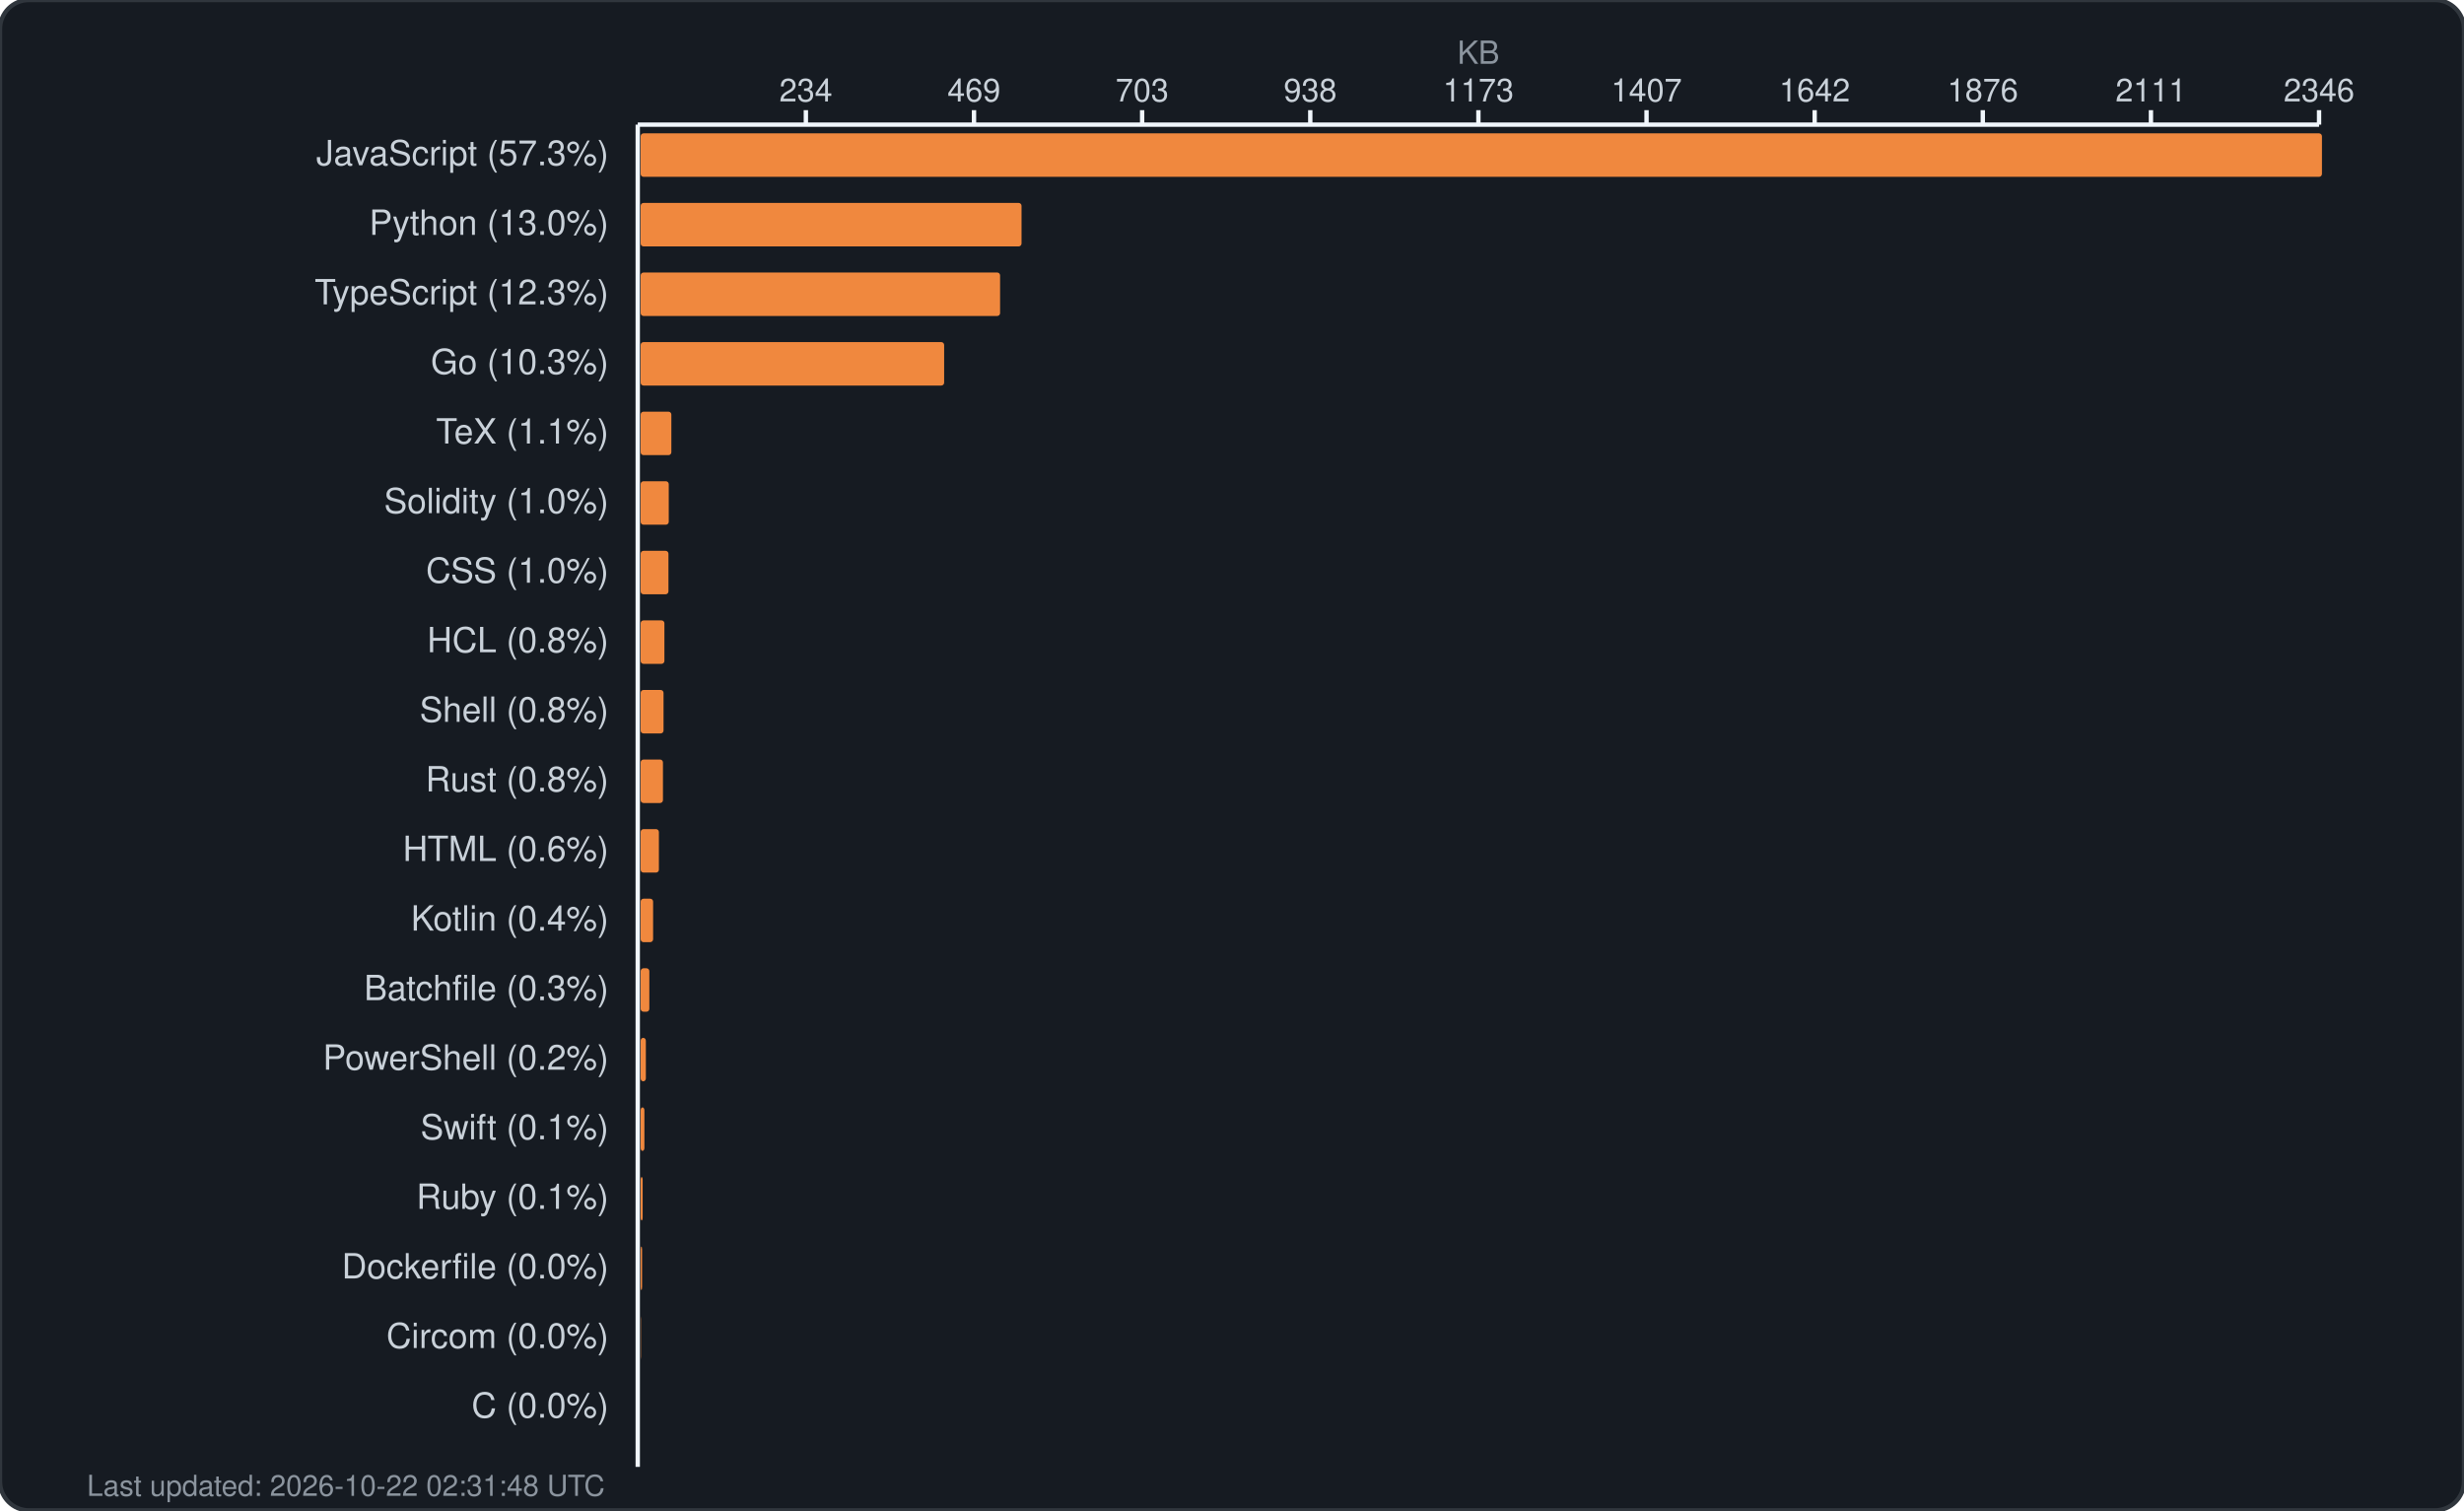
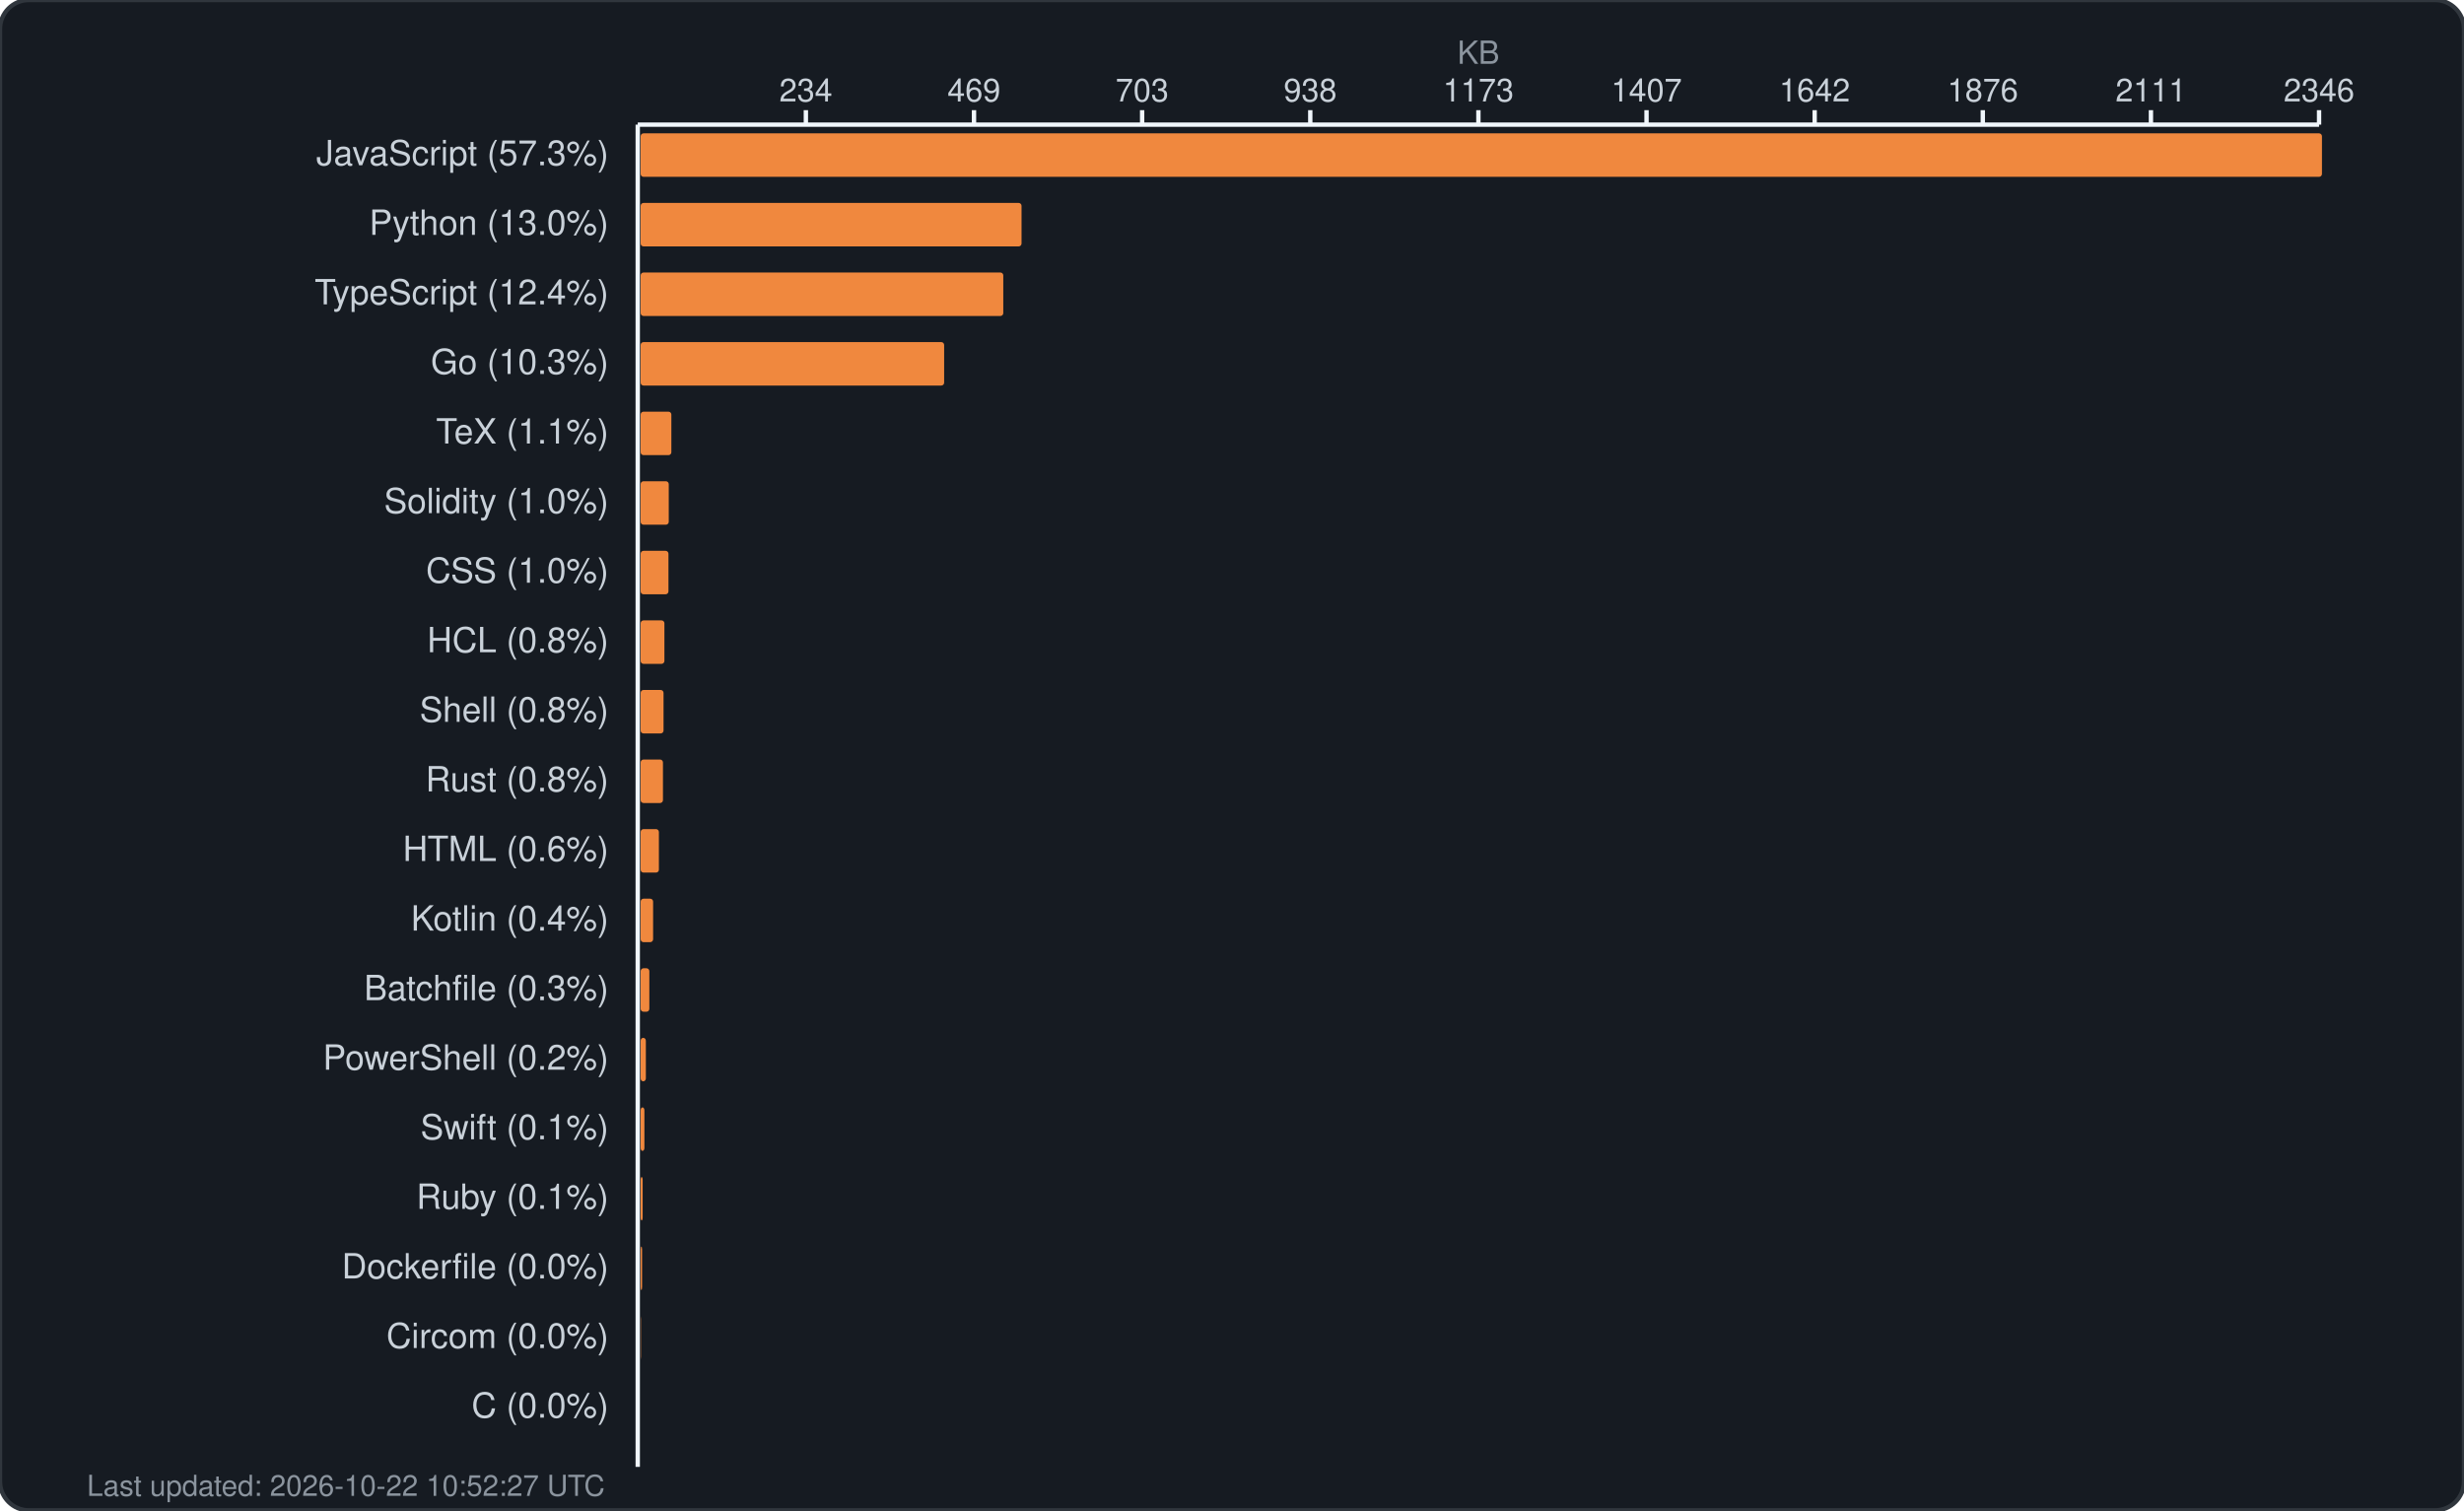
<svg xmlns="http://www.w3.org/2000/svg" width="850" height="521" viewBox="0 0 850 521" fill="none">
  <rect width="850" height="521" rx="10" fill="#161b22" stroke="#30363d" stroke-width="1.5" />
  <text x="510.0" y="22" fill="#8b949e" font-family="-apple-system, BlinkMacSystemFont, 'Segoe UI', Helvetica, Arial, sans-serif" font-size="11" text-anchor="middle">KB</text>
  <g fill="#c9d1d9" font-family="-apple-system, BlinkMacSystemFont, 'Segoe UI', Helvetica, Arial, sans-serif" font-size="11">
    <text x="278.0" y="35" text-anchor="middle">234</text>
    <line x1="278.0" y1="38" x2="278.0" y2="43" stroke="#f0f6fc" stroke-width="1.5" />
    <text x="336.0" y="35" text-anchor="middle">469</text>
    <line x1="336.0" y1="38" x2="336.0" y2="43" stroke="#f0f6fc" stroke-width="1.5" />
    <text x="394.0" y="35" text-anchor="middle">703</text>
    <line x1="394.0" y1="38" x2="394.0" y2="43" stroke="#f0f6fc" stroke-width="1.5" />
    <text x="452.0" y="35" text-anchor="middle">938</text>
    <line x1="452.0" y1="38" x2="452.0" y2="43" stroke="#f0f6fc" stroke-width="1.5" />
    <text x="510.0" y="35" text-anchor="middle">1173</text>
    <line x1="510.0" y1="38" x2="510.0" y2="43" stroke="#f0f6fc" stroke-width="1.5" />
    <text x="568.0" y="35" text-anchor="middle">1407</text>
    <line x1="568.0" y1="38" x2="568.0" y2="43" stroke="#f0f6fc" stroke-width="1.5" />
    <text x="626.0" y="35" text-anchor="middle">1642</text>
    <line x1="626.0" y1="38" x2="626.0" y2="43" stroke="#f0f6fc" stroke-width="1.5" />
    <text x="684.0" y="35" text-anchor="middle">1876</text>
    <line x1="684.0" y1="38" x2="684.0" y2="43" stroke="#f0f6fc" stroke-width="1.5" />
    <text x="742.0" y="35" text-anchor="middle">2111</text>
    <line x1="742.0" y1="38" x2="742.0" y2="43" stroke="#f0f6fc" stroke-width="1.5" />
    <text x="800.0" y="35" text-anchor="middle">2346</text>
    <line x1="800.0" y1="38" x2="800.0" y2="43" stroke="#f0f6fc" stroke-width="1.5" />
    <line x1="220" y1="43" x2="800" y2="43" stroke="#f0f6fc" stroke-width="1.5" />
    <line x1="220" y1="43" x2="220" y2="506" stroke="#f0f6fc" stroke-width="1.5" />
  </g>
  <g>
    <text x="210" y="57" fill="#c9d1d9" font-family="-apple-system, BlinkMacSystemFont, 'Segoe UI', Helvetica, Arial, sans-serif" font-size="12" text-anchor="end">JavaScript (57.3%)</text>
    <rect x="221" y="46" width="580.0" height="15" rx="1" fill="#f0883e" />
    <text x="210" y="81" fill="#c9d1d9" font-family="-apple-system, BlinkMacSystemFont, 'Segoe UI', Helvetica, Arial, sans-serif" font-size="12" text-anchor="end">Python (13.0%)</text>
    <rect x="221" y="70" width="131.4" height="15" rx="1" fill="#f0883e" />
-     <text x="210" y="105" fill="#c9d1d9" font-family="-apple-system, BlinkMacSystemFont, 'Segoe UI', Helvetica, Arial, sans-serif" font-size="12" text-anchor="end">TypeScript (12.3%)</text>
-     <rect x="221" y="94" width="124.0" height="15" rx="1" fill="#f0883e" />
+     <text x="210" y="105" fill="#c9d1d9" font-family="-apple-system, BlinkMacSystemFont, 'Segoe UI', Helvetica, Arial, sans-serif" font-size="12" text-anchor="end">TypeScript (12.4%)</text>
+     <rect x="221" y="94" width="125.1" height="15" rx="1" fill="#f0883e" />
    <text x="210" y="129" fill="#c9d1d9" font-family="-apple-system, BlinkMacSystemFont, 'Segoe UI', Helvetica, Arial, sans-serif" font-size="12" text-anchor="end">Go (10.3%)</text>
    <rect x="221" y="118" width="104.7" height="15" rx="1" fill="#f0883e" />
    <text x="210" y="153" fill="#c9d1d9" font-family="-apple-system, BlinkMacSystemFont, 'Segoe UI', Helvetica, Arial, sans-serif" font-size="12" text-anchor="end">TeX (1.1%)</text>
    <rect x="221" y="142" width="10.6" height="15" rx="1" fill="#f0883e" />
    <text x="210" y="177" fill="#c9d1d9" font-family="-apple-system, BlinkMacSystemFont, 'Segoe UI', Helvetica, Arial, sans-serif" font-size="12" text-anchor="end">Solidity (1.0%)</text>
    <rect x="221" y="166" width="9.7" height="15" rx="1" fill="#f0883e" />
    <text x="210" y="201" fill="#c9d1d9" font-family="-apple-system, BlinkMacSystemFont, 'Segoe UI', Helvetica, Arial, sans-serif" font-size="12" text-anchor="end">CSS (1.0%)</text>
    <rect x="221" y="190" width="9.6" height="15" rx="1" fill="#f0883e" />
    <text x="210" y="225" fill="#c9d1d9" font-family="-apple-system, BlinkMacSystemFont, 'Segoe UI', Helvetica, Arial, sans-serif" font-size="12" text-anchor="end">HCL (0.8%)</text>
    <rect x="221" y="214" width="8.2" height="15" rx="1" fill="#f0883e" />
    <text x="210" y="249" fill="#c9d1d9" font-family="-apple-system, BlinkMacSystemFont, 'Segoe UI', Helvetica, Arial, sans-serif" font-size="12" text-anchor="end">Shell (0.8%)</text>
    <rect x="221" y="238" width="7.9" height="15" rx="1" fill="#f0883e" />
    <text x="210" y="273" fill="#c9d1d9" font-family="-apple-system, BlinkMacSystemFont, 'Segoe UI', Helvetica, Arial, sans-serif" font-size="12" text-anchor="end">Rust (0.8%)</text>
    <rect x="221" y="262" width="7.7" height="15" rx="1" fill="#f0883e" />
    <text x="210" y="297" fill="#c9d1d9" font-family="-apple-system, BlinkMacSystemFont, 'Segoe UI', Helvetica, Arial, sans-serif" font-size="12" text-anchor="end">HTML (0.6%)</text>
    <rect x="221" y="286" width="6.3" height="15" rx="1" fill="#f0883e" />
    <text x="210" y="321" fill="#c9d1d9" font-family="-apple-system, BlinkMacSystemFont, 'Segoe UI', Helvetica, Arial, sans-serif" font-size="12" text-anchor="end">Kotlin (0.4%)</text>
    <rect x="221" y="310" width="4.3" height="15" rx="1" fill="#f0883e" />
    <text x="210" y="345" fill="#c9d1d9" font-family="-apple-system, BlinkMacSystemFont, 'Segoe UI', Helvetica, Arial, sans-serif" font-size="12" text-anchor="end">Batchfile (0.3%)</text>
    <rect x="221" y="334" width="3.0" height="15" rx="1" fill="#f0883e" />
    <text x="210" y="369" fill="#c9d1d9" font-family="-apple-system, BlinkMacSystemFont, 'Segoe UI', Helvetica, Arial, sans-serif" font-size="12" text-anchor="end">PowerShell (0.2%)</text>
    <rect x="221" y="358" width="1.8" height="15" rx="1" fill="#f0883e" />
    <text x="210" y="393" fill="#c9d1d9" font-family="-apple-system, BlinkMacSystemFont, 'Segoe UI', Helvetica, Arial, sans-serif" font-size="12" text-anchor="end">Swift (0.1%)</text>
    <rect x="221" y="382" width="1.3" height="15" rx="1" fill="#f0883e" />
    <text x="210" y="417" fill="#c9d1d9" font-family="-apple-system, BlinkMacSystemFont, 'Segoe UI', Helvetica, Arial, sans-serif" font-size="12" text-anchor="end">Ruby (0.1%)</text>
    <rect x="221" y="406" width="0.7" height="15" rx="1" fill="#f0883e" />
    <text x="210" y="441" fill="#c9d1d9" font-family="-apple-system, BlinkMacSystemFont, 'Segoe UI', Helvetica, Arial, sans-serif" font-size="12" text-anchor="end">Dockerfile (0.0%)</text>
    <rect x="221" y="430" width="0.5" height="15" rx="1" fill="#f0883e" />
    <text x="210" y="465" fill="#c9d1d9" font-family="-apple-system, BlinkMacSystemFont, 'Segoe UI', Helvetica, Arial, sans-serif" font-size="12" text-anchor="end">Circom (0.0%)</text>
    <rect x="221" y="454" width="0.1" height="15" rx="1" fill="#f0883e" />
    <text x="210" y="489" fill="#c9d1d9" font-family="-apple-system, BlinkMacSystemFont, 'Segoe UI', Helvetica, Arial, sans-serif" font-size="12" text-anchor="end">C (0.0%)</text>
    <rect x="221" y="478" width="0.0" height="15" rx="1" fill="#f0883e" />
-     <text x="30" y="516" fill="#8b949e" font-family="-apple-system, BlinkMacSystemFont, 'Segoe UI', Helvetica, Arial, sans-serif" font-size="10">Last updated: 2026-10-22 02:31:48 UTC</text>
+     <text x="30" y="516" fill="#8b949e" font-family="-apple-system, BlinkMacSystemFont, 'Segoe UI', Helvetica, Arial, sans-serif" font-size="10">Last updated: 2026-10-22 10:52:27 UTC</text>
  </g>
</svg>
